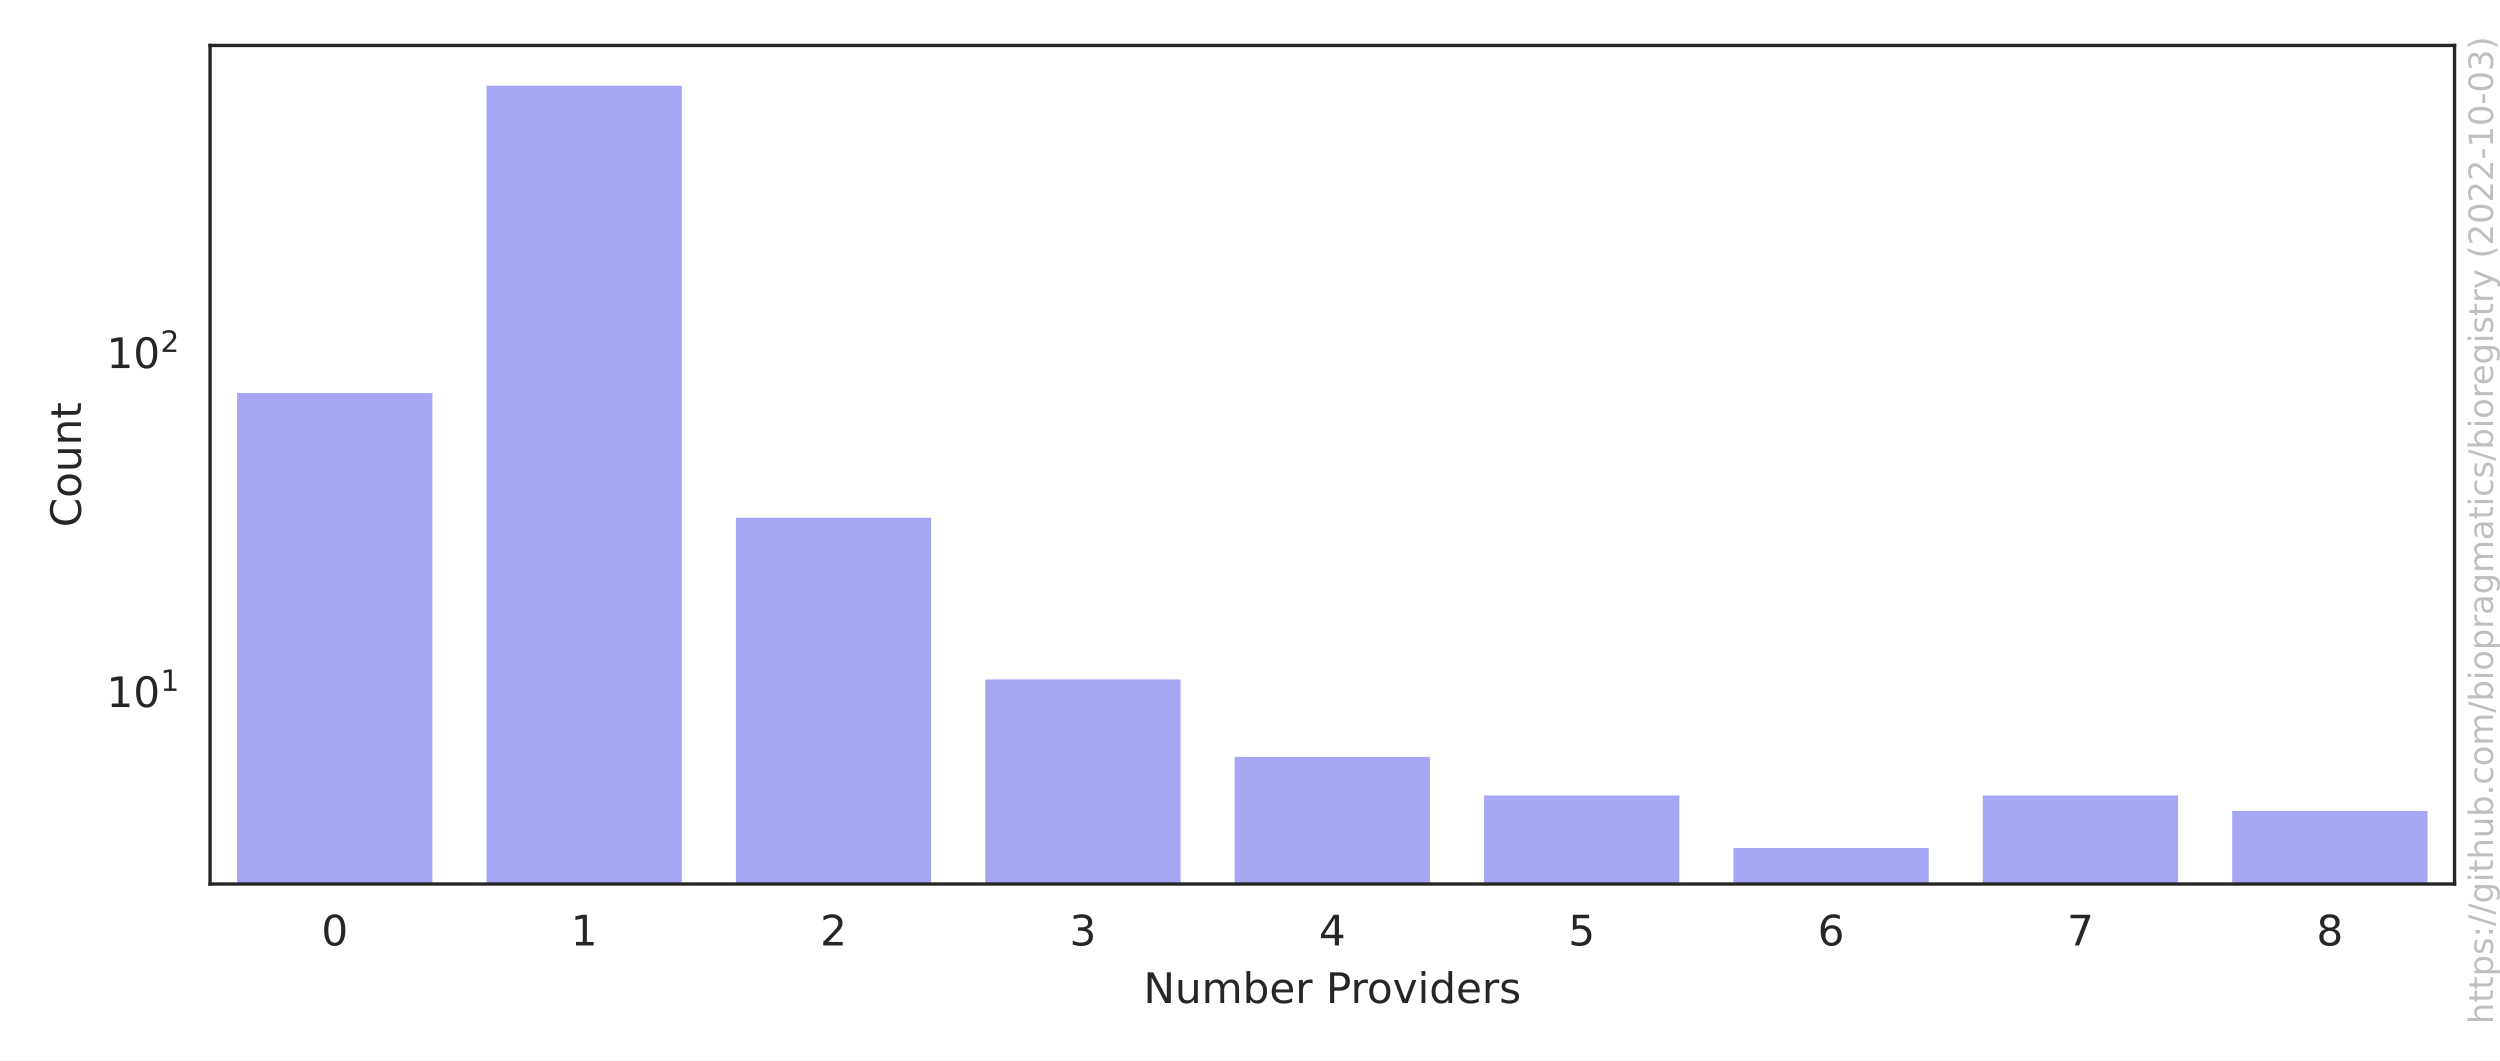
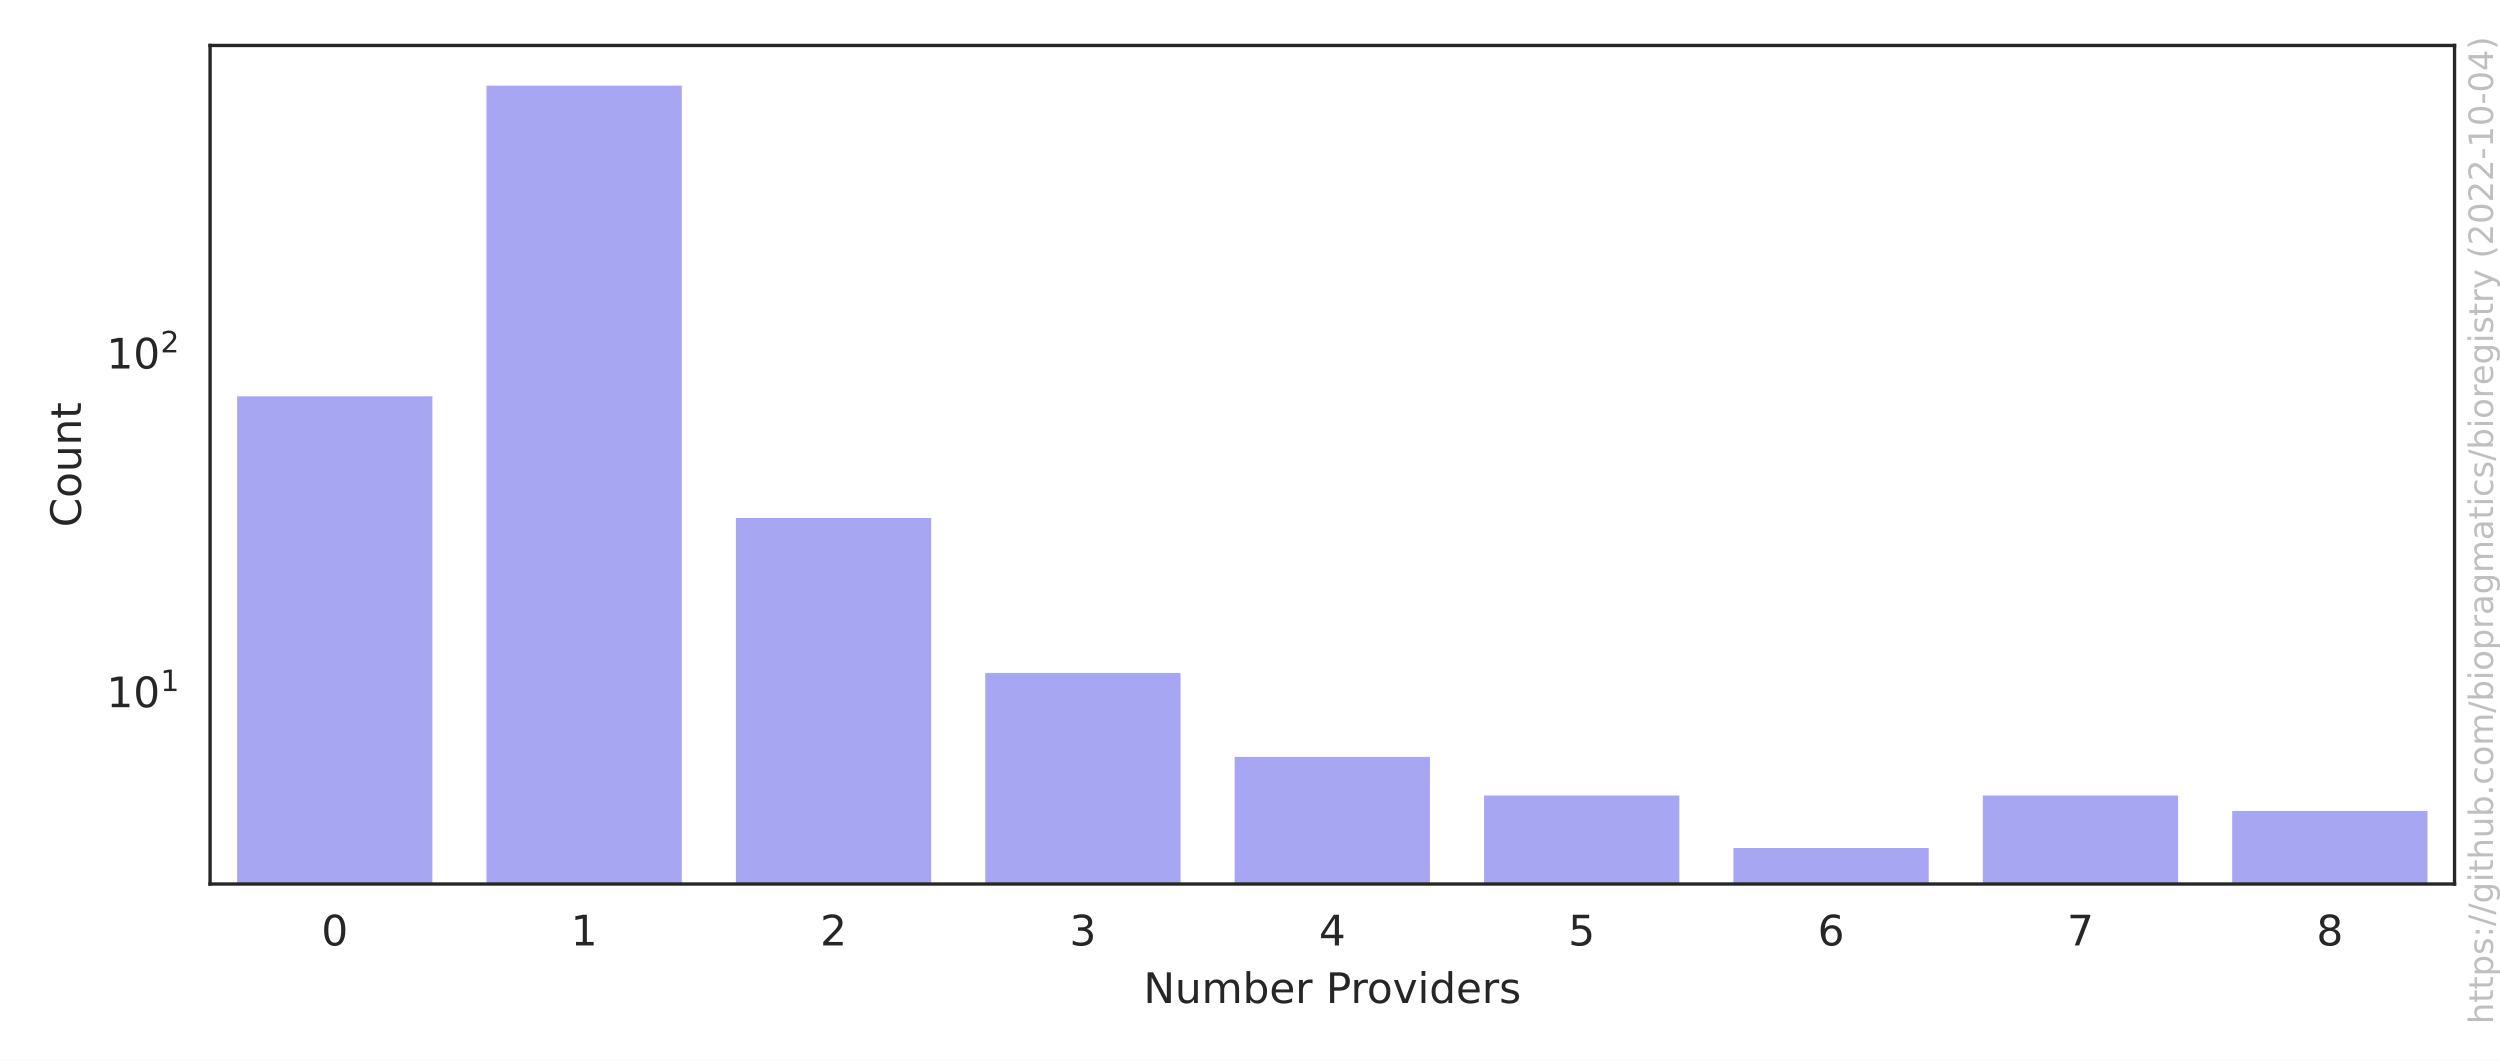
<svg xmlns="http://www.w3.org/2000/svg" xmlns:xlink="http://www.w3.org/1999/xlink" width="594pt" height="252pt" viewBox="0 0 594 252" version="1.1">
  <defs>
    <style type="text/css">*{stroke-linejoin: round; stroke-linecap: butt}</style>
  </defs>
  <g id="figure_1">
    <g id="patch_1">
      <path d="M 0 252  L 594 252  L 594 0  L 0 0  z " style="fill: #ffffff" />
    </g>
    <g id="axes_1">
      <g id="patch_2">
        <path d="M 49.913 210.04  L 583.2 210.04  L 583.2 10.8  L 49.913 10.8  z " style="fill: #ffffff" />
      </g>
      <g id="matplotlib.axis_1">
        <g id="xtick_1">
          <g id="text_1">
            <g style="fill: #262626" transform="translate(76.35851 224.6384) scale(0.1 -0.1)">
              <defs>
                <path id="DejaVuSans-30" d="M 2034 4250  Q 1547 4250 1301 3770  Q 1056 3291 1056 2328  Q 1056 1369 1301 889  Q 1547 409 2034 409  Q 2525 409 2770 889  Q 3016 1369 3016 2328  Q 3016 3291 2770 3770  Q 2525 4250 2034 4250  z M 2034 4750  Q 2819 4750 3233 4129  Q 3647 3509 3647 2328  Q 3647 1150 3233 529  Q 2819 -91 2034 -91  Q 1250 -91 836 529  Q 422 1150 422 2328  Q 422 3509 836 4129  Q 1250 4750 2034 4750  z " transform="scale(0.015625)" />
              </defs>
              <use xlink:href="#DejaVuSans-30" />
            </g>
          </g>
        </g>
        <g id="xtick_2">
          <g id="text_2">
            <g style="fill: #262626" transform="translate(135.6127 224.6384) scale(0.1 -0.1)">
              <defs>
                <path id="DejaVuSans-31" d="M 794 531  L 1825 531  L 1825 4091  L 703 3866  L 703 4441  L 1819 4666  L 2450 4666  L 2450 531  L 3481 531  L 3481 0  L 794 0  L 794 531  z " transform="scale(0.015625)" />
              </defs>
              <use xlink:href="#DejaVuSans-31" />
            </g>
          </g>
        </g>
        <g id="xtick_3">
          <g id="text_3">
            <g style="fill: #262626" transform="translate(194.8668 224.6384) scale(0.1 -0.1)">
              <defs>
                <path id="DejaVuSans-32" d="M 1228 531  L 3431 531  L 3431 0  L 469 0  L 469 531  Q 828 903 1448 1529  Q 2069 2156 2228 2338  Q 2531 2678 2651 2914  Q 2772 3150 2772 3378  Q 2772 3750 2511 3984  Q 2250 4219 1831 4219  Q 1534 4219 1204 4116  Q 875 4013 500 3803  L 500 4441  Q 881 4594 1212 4672  Q 1544 4750 1819 4750  Q 2544 4750 2975 4387  Q 3406 4025 3406 3419  Q 3406 3131 3298 2873  Q 3191 2616 2906 2266  Q 2828 2175 2409 1742  Q 1991 1309 1228 531  z " transform="scale(0.015625)" />
              </defs>
              <use xlink:href="#DejaVuSans-32" />
            </g>
          </g>
        </g>
        <g id="xtick_4">
          <g id="text_4">
            <g style="fill: #262626" transform="translate(254.1209 224.6384) scale(0.1 -0.1)">
              <defs>
                <path id="DejaVuSans-33" d="M 2597 2516  Q 3050 2419 3304 2112  Q 3559 1806 3559 1356  Q 3559 666 3084 287  Q 2609 -91 1734 -91  Q 1441 -91 1130 -33  Q 819 25 488 141  L 488 750  Q 750 597 1062 519  Q 1375 441 1716 441  Q 2309 441 2620 675  Q 2931 909 2931 1356  Q 2931 1769 2642 2001  Q 2353 2234 1838 2234  L 1294 2234  L 1294 2753  L 1863 2753  Q 2328 2753 2575 2939  Q 2822 3125 2822 3475  Q 2822 3834 2567 4026  Q 2313 4219 1838 4219  Q 1578 4219 1281 4162  Q 984 4106 628 3988  L 628 4550  Q 988 4650 1302 4700  Q 1616 4750 1894 4750  Q 2613 4750 3031 4423  Q 3450 4097 3450 3541  Q 3450 3153 3228 2886  Q 3006 2619 2597 2516  z " transform="scale(0.015625)" />
              </defs>
              <use xlink:href="#DejaVuSans-33" />
            </g>
          </g>
        </g>
        <g id="xtick_5">
          <g id="text_5">
            <g style="fill: #262626" transform="translate(313.3751 224.6384) scale(0.1 -0.1)">
              <defs>
                <path id="DejaVuSans-34" d="M 2419 4116  L 825 1625  L 2419 1625  L 2419 4116  z M 2253 4666  L 3047 4666  L 3047 1625  L 3713 1625  L 3713 1100  L 3047 1100  L 3047 0  L 2419 0  L 2419 1100  L 313 1100  L 313 1709  L 2253 4666  z " transform="scale(0.015625)" />
              </defs>
              <use xlink:href="#DejaVuSans-34" />
            </g>
          </g>
        </g>
        <g id="xtick_6">
          <g id="text_6">
            <g style="fill: #262626" transform="translate(372.6292 224.6384) scale(0.1 -0.1)">
              <defs>
                <path id="DejaVuSans-35" d="M 691 4666  L 3169 4666  L 3169 4134  L 1269 4134  L 1269 2991  Q 1406 3038 1543 3061  Q 1681 3084 1819 3084  Q 2600 3084 3056 2656  Q 3513 2228 3513 1497  Q 3513 744 3044 326  Q 2575 -91 1722 -91  Q 1428 -91 1123 -41  Q 819 9 494 109  L 494 744  Q 775 591 1075 516  Q 1375 441 1709 441  Q 2250 441 2565 725  Q 2881 1009 2881 1497  Q 2881 1984 2565 2268  Q 2250 2553 1709 2553  Q 1456 2553 1204 2497  Q 953 2441 691 2322  L 691 4666  z " transform="scale(0.015625)" />
              </defs>
              <use xlink:href="#DejaVuSans-35" />
            </g>
          </g>
        </g>
        <g id="xtick_7">
          <g id="text_7">
            <g style="fill: #262626" transform="translate(431.8834 224.6384) scale(0.1 -0.1)">
              <defs>
                <path id="DejaVuSans-36" d="M 2113 2584  Q 1688 2584 1439 2293  Q 1191 2003 1191 1497  Q 1191 994 1439 701  Q 1688 409 2113 409  Q 2538 409 2786 701  Q 3034 994 3034 1497  Q 3034 2003 2786 2293  Q 2538 2584 2113 2584  z M 3366 4563  L 3366 3988  Q 3128 4100 2886 4159  Q 2644 4219 2406 4219  Q 1781 4219 1451 3797  Q 1122 3375 1075 2522  Q 1259 2794 1537 2939  Q 1816 3084 2150 3084  Q 2853 3084 3261 2657  Q 3669 2231 3669 1497  Q 3669 778 3244 343  Q 2819 -91 2113 -91  Q 1303 -91 875 529  Q 447 1150 447 2328  Q 447 3434 972 4092  Q 1497 4750 2381 4750  Q 2619 4750 2861 4703  Q 3103 4656 3366 4563  z " transform="scale(0.015625)" />
              </defs>
              <use xlink:href="#DejaVuSans-36" />
            </g>
          </g>
        </g>
        <g id="xtick_8">
          <g id="text_8">
            <g style="fill: #262626" transform="translate(491.1375 224.6384) scale(0.1 -0.1)">
              <defs>
                <path id="DejaVuSans-37" d="M 525 4666  L 3525 4666  L 3525 4397  L 1831 0  L 1172 0  L 2766 4134  L 525 4134  L 525 4666  z " transform="scale(0.015625)" />
              </defs>
              <use xlink:href="#DejaVuSans-37" />
            </g>
          </g>
        </g>
        <g id="xtick_9">
          <g id="text_9">
            <g style="fill: #262626" transform="translate(550.3917 224.6384) scale(0.1 -0.1)">
              <defs>
                <path id="DejaVuSans-38" d="M 2034 2216  Q 1584 2216 1326 1975  Q 1069 1734 1069 1313  Q 1069 891 1326 650  Q 1584 409 2034 409  Q 2484 409 2743 651  Q 3003 894 3003 1313  Q 3003 1734 2745 1975  Q 2488 2216 2034 2216  z M 1403 2484  Q 997 2584 770 2862  Q 544 3141 544 3541  Q 544 4100 942 4425  Q 1341 4750 2034 4750  Q 2731 4750 3128 4425  Q 3525 4100 3525 3541  Q 3525 3141 3298 2862  Q 3072 2584 2669 2484  Q 3125 2378 3379 2068  Q 3634 1759 3634 1313  Q 3634 634 3220 271  Q 2806 -91 2034 -91  Q 1263 -91 848 271  Q 434 634 434 1313  Q 434 1759 690 2068  Q 947 2378 1403 2484  z M 1172 3481  Q 1172 3119 1398 2916  Q 1625 2713 2034 2713  Q 2441 2713 2670 2916  Q 2900 3119 2900 3481  Q 2900 3844 2670 4047  Q 2441 4250 2034 4250  Q 1625 4250 1398 4047  Q 1172 3844 1172 3481  z " transform="scale(0.015625)" />
              </defs>
              <use xlink:href="#DejaVuSans-38" />
            </g>
          </g>
        </g>
        <g id="text_10">
          <g style="fill: #262626" transform="translate(271.6923 238.3166) scale(0.1 -0.1)">
            <defs>
              <path id="DejaVuSans-4e" d="M 628 4666  L 1478 4666  L 3547 763  L 3547 4666  L 4159 4666  L 4159 0  L 3309 0  L 1241 3903  L 1241 0  L 628 0  L 628 4666  z " transform="scale(0.015625)" />
              <path id="DejaVuSans-75" d="M 544 1381  L 544 3500  L 1119 3500  L 1119 1403  Q 1119 906 1312 657  Q 1506 409 1894 409  Q 2359 409 2629 706  Q 2900 1003 2900 1516  L 2900 3500  L 3475 3500  L 3475 0  L 2900 0  L 2900 538  Q 2691 219 2414 64  Q 2138 -91 1772 -91  Q 1169 -91 856 284  Q 544 659 544 1381  z M 1991 3584  L 1991 3584  z " transform="scale(0.015625)" />
              <path id="DejaVuSans-6d" d="M 3328 2828  Q 3544 3216 3844 3400  Q 4144 3584 4550 3584  Q 5097 3584 5394 3201  Q 5691 2819 5691 2113  L 5691 0  L 5113 0  L 5113 2094  Q 5113 2597 4934 2840  Q 4756 3084 4391 3084  Q 3944 3084 3684 2787  Q 3425 2491 3425 1978  L 3425 0  L 2847 0  L 2847 2094  Q 2847 2600 2669 2842  Q 2491 3084 2119 3084  Q 1678 3084 1418 2786  Q 1159 2488 1159 1978  L 1159 0  L 581 0  L 581 3500  L 1159 3500  L 1159 2956  Q 1356 3278 1631 3431  Q 1906 3584 2284 3584  Q 2666 3584 2933 3390  Q 3200 3197 3328 2828  z " transform="scale(0.015625)" />
              <path id="DejaVuSans-62" d="M 3116 1747  Q 3116 2381 2855 2742  Q 2594 3103 2138 3103  Q 1681 3103 1420 2742  Q 1159 2381 1159 1747  Q 1159 1113 1420 752  Q 1681 391 2138 391  Q 2594 391 2855 752  Q 3116 1113 3116 1747  z M 1159 2969  Q 1341 3281 1617 3432  Q 1894 3584 2278 3584  Q 2916 3584 3314 3078  Q 3713 2572 3713 1747  Q 3713 922 3314 415  Q 2916 -91 2278 -91  Q 1894 -91 1617 61  Q 1341 213 1159 525  L 1159 0  L 581 0  L 581 4863  L 1159 4863  L 1159 2969  z " transform="scale(0.015625)" />
              <path id="DejaVuSans-65" d="M 3597 1894  L 3597 1613  L 953 1613  Q 991 1019 1311 708  Q 1631 397 2203 397  Q 2534 397 2845 478  Q 3156 559 3463 722  L 3463 178  Q 3153 47 2828 -22  Q 2503 -91 2169 -91  Q 1331 -91 842 396  Q 353 884 353 1716  Q 353 2575 817 3079  Q 1281 3584 2069 3584  Q 2775 3584 3186 3129  Q 3597 2675 3597 1894  z M 3022 2063  Q 3016 2534 2758 2815  Q 2500 3097 2075 3097  Q 1594 3097 1305 2825  Q 1016 2553 972 2059  L 3022 2063  z " transform="scale(0.015625)" />
              <path id="DejaVuSans-72" d="M 2631 2963  Q 2534 3019 2420 3045  Q 2306 3072 2169 3072  Q 1681 3072 1420 2755  Q 1159 2438 1159 1844  L 1159 0  L 581 0  L 581 3500  L 1159 3500  L 1159 2956  Q 1341 3275 1631 3429  Q 1922 3584 2338 3584  Q 2397 3584 2469 3576  Q 2541 3569 2628 3553  L 2631 2963  z " transform="scale(0.015625)" />
              <path id="DejaVuSans-20" transform="scale(0.015625)" />
              <path id="DejaVuSans-50" d="M 1259 4147  L 1259 2394  L 2053 2394  Q 2494 2394 2734 2622  Q 2975 2850 2975 3272  Q 2975 3691 2734 3919  Q 2494 4147 2053 4147  L 1259 4147  z M 628 4666  L 2053 4666  Q 2838 4666 3239 4311  Q 3641 3956 3641 3272  Q 3641 2581 3239 2228  Q 2838 1875 2053 1875  L 1259 1875  L 1259 0  L 628 0  L 628 4666  z " transform="scale(0.015625)" />
              <path id="DejaVuSans-6f" d="M 1959 3097  Q 1497 3097 1228 2736  Q 959 2375 959 1747  Q 959 1119 1226 758  Q 1494 397 1959 397  Q 2419 397 2687 759  Q 2956 1122 2956 1747  Q 2956 2369 2687 2733  Q 2419 3097 1959 3097  z M 1959 3584  Q 2709 3584 3137 3096  Q 3566 2609 3566 1747  Q 3566 888 3137 398  Q 2709 -91 1959 -91  Q 1206 -91 779 398  Q 353 888 353 1747  Q 353 2609 779 3096  Q 1206 3584 1959 3584  z " transform="scale(0.015625)" />
              <path id="DejaVuSans-76" d="M 191 3500  L 800 3500  L 1894 563  L 2988 3500  L 3597 3500  L 2284 0  L 1503 0  L 191 3500  z " transform="scale(0.015625)" />
              <path id="DejaVuSans-69" d="M 603 3500  L 1178 3500  L 1178 0  L 603 0  L 603 3500  z M 603 4863  L 1178 4863  L 1178 4134  L 603 4134  L 603 4863  z " transform="scale(0.015625)" />
              <path id="DejaVuSans-64" d="M 2906 2969  L 2906 4863  L 3481 4863  L 3481 0  L 2906 0  L 2906 525  Q 2725 213 2448 61  Q 2172 -91 1784 -91  Q 1150 -91 751 415  Q 353 922 353 1747  Q 353 2572 751 3078  Q 1150 3584 1784 3584  Q 2172 3584 2448 3432  Q 2725 3281 2906 2969  z M 947 1747  Q 947 1113 1208 752  Q 1469 391 1925 391  Q 2381 391 2643 752  Q 2906 1113 2906 1747  Q 2906 2381 2643 2742  Q 2381 3103 1925 3103  Q 1469 3103 1208 2742  Q 947 2381 947 1747  z " transform="scale(0.015625)" />
              <path id="DejaVuSans-73" d="M 2834 3397  L 2834 2853  Q 2591 2978 2328 3040  Q 2066 3103 1784 3103  Q 1356 3103 1142 2972  Q 928 2841 928 2578  Q 928 2378 1081 2264  Q 1234 2150 1697 2047  L 1894 2003  Q 2506 1872 2764 1633  Q 3022 1394 3022 966  Q 3022 478 2636 193  Q 2250 -91 1575 -91  Q 1294 -91 989 -36  Q 684 19 347 128  L 347 722  Q 666 556 975 473  Q 1284 391 1588 391  Q 1994 391 2212 530  Q 2431 669 2431 922  Q 2431 1156 2273 1281  Q 2116 1406 1581 1522  L 1381 1569  Q 847 1681 609 1914  Q 372 2147 372 2553  Q 372 3047 722 3315  Q 1072 3584 1716 3584  Q 2034 3584 2315 3537  Q 2597 3491 2834 3397  z " transform="scale(0.015625)" />
            </defs>
            <use xlink:href="#DejaVuSans-4e" />
            <use xlink:href="#DejaVuSans-75" x="74.805" />
            <use xlink:href="#DejaVuSans-6d" x="138.184" />
            <use xlink:href="#DejaVuSans-62" x="235.596" />
            <use xlink:href="#DejaVuSans-65" x="299.072" />
            <use xlink:href="#DejaVuSans-72" x="360.596" />
            <use xlink:href="#DejaVuSans-20" x="401.709" />
            <use xlink:href="#DejaVuSans-50" x="433.496" />
            <use xlink:href="#DejaVuSans-72" x="492.049" />
            <use xlink:href="#DejaVuSans-6f" x="530.912" />
            <use xlink:href="#DejaVuSans-76" x="592.094" />
            <use xlink:href="#DejaVuSans-69" x="651.273" />
            <use xlink:href="#DejaVuSans-64" x="679.057" />
            <use xlink:href="#DejaVuSans-65" x="742.533" />
            <use xlink:href="#DejaVuSans-72" x="804.057" />
            <use xlink:href="#DejaVuSans-73" x="845.17" />
          </g>
        </g>
      </g>
      <g id="matplotlib.axis_2">
        <g id="ytick_1">
          <g id="text_11">
-             <g style="fill: #262626" transform="translate(25.31268 168.0639) scale(0.1 -0.1)">
+             <g style="fill: #262626" transform="translate(25.31268 168.0981) scale(0.1 -0.1)">
              <use xlink:href="#DejaVuSans-31" transform="translate(0 0.684375)" />
              <use xlink:href="#DejaVuSans-30" transform="translate(63.62305 0.684375)" />
              <use xlink:href="#DejaVuSans-31" transform="translate(128.2031 38.96563) scale(0.7)" />
            </g>
          </g>
        </g>
        <g id="ytick_2">
          <g id="text_12">
-             <g style="fill: #262626" transform="translate(25.31268 87.52798) scale(0.1 -0.1)">
+             <g style="fill: #262626" transform="translate(25.31268 87.63699) scale(0.1 -0.1)">
              <use xlink:href="#DejaVuSans-31" transform="translate(0 0.765625)" />
              <use xlink:href="#DejaVuSans-30" transform="translate(63.62305 0.765625)" />
              <use xlink:href="#DejaVuSans-32" transform="translate(128.2031 39.04688) scale(0.7)" />
            </g>
          </g>
        </g>
        <g id="ytick_3" />
        <g id="ytick_4" />
        <g id="ytick_5" />
        <g id="ytick_6" />
        <g id="ytick_7" />
        <g id="ytick_8" />
        <g id="ytick_9" />
        <g id="ytick_10" />
        <g id="ytick_11" />
        <g id="ytick_12" />
        <g id="ytick_13" />
        <g id="ytick_14" />
        <g id="ytick_15" />
        <g id="ytick_16" />
        <g id="ytick_17" />
        <g id="ytick_18" />
        <g id="ytick_19" />
        <g id="ytick_20" />
        <g id="ytick_21" />
        <g id="ytick_22" />
        <g id="ytick_23" />
        <g id="ytick_24" />
        <g id="text_13">
          <g style="fill: #262626" transform="translate(19.233 125.2684) rotate(-90) scale(0.1 -0.1)">
            <defs>
              <path id="DejaVuSans-43" d="M 4122 4306  L 4122 3641  Q 3803 3938 3442 4084  Q 3081 4231 2675 4231  Q 1875 4231 1450 3742  Q 1025 3253 1025 2328  Q 1025 1406 1450 917  Q 1875 428 2675 428  Q 3081 428 3442 575  Q 3803 722 4122 1019  L 4122 359  Q 3791 134 3420 21  Q 3050 -91 2638 -91  Q 1578 -91 968 557  Q 359 1206 359 2328  Q 359 3453 968 4101  Q 1578 4750 2638 4750  Q 3056 4750 3426 4639  Q 3797 4528 4122 4306  z " transform="scale(0.015625)" />
              <path id="DejaVuSans-6e" d="M 3513 2113  L 3513 0  L 2938 0  L 2938 2094  Q 2938 2591 2744 2837  Q 2550 3084 2163 3084  Q 1697 3084 1428 2787  Q 1159 2491 1159 1978  L 1159 0  L 581 0  L 581 3500  L 1159 3500  L 1159 2956  Q 1366 3272 1645 3428  Q 1925 3584 2291 3584  Q 2894 3584 3203 3211  Q 3513 2838 3513 2113  z " transform="scale(0.015625)" />
              <path id="DejaVuSans-74" d="M 1172 4494  L 1172 3500  L 2356 3500  L 2356 3053  L 1172 3053  L 1172 1153  Q 1172 725 1289 603  Q 1406 481 1766 481  L 2356 481  L 2356 0  L 1766 0  Q 1100 0 847 248  Q 594 497 594 1153  L 594 3053  L 172 3053  L 172 3500  L 594 3500  L 594 4494  L 1172 4494  z " transform="scale(0.015625)" />
            </defs>
            <use xlink:href="#DejaVuSans-43" />
            <use xlink:href="#DejaVuSans-6f" x="69.824" />
            <use xlink:href="#DejaVuSans-75" x="131.006" />
            <use xlink:href="#DejaVuSans-6e" x="194.385" />
            <use xlink:href="#DejaVuSans-74" x="257.764" />
          </g>
        </g>
      </g>
      <g id="patch_3">
-         <path d="M 55.838 80780.761  L 103.241 80780.761  L 103.241 92.87  L 55.838 92.87  z " clip-path="url(#p84426c0476)" style="fill: #2020df; opacity: 0.4; stroke: #ffffff; stroke-linejoin: miter" />
+         <path d="M 55.838 80705.842  L 103.241 80705.842  L 103.241 93.658  L 55.838 93.658  z " clip-path="url(#p84426c0476)" style="fill: #2020df; opacity: 0.4; stroke: #ffffff; stroke-linejoin: miter" />
      </g>
      <g id="patch_4">
-         <path d="M 115.092 80780.761  L 162.496 80780.761  L 162.496 19.856  L 115.092 19.856  z " clip-path="url(#p84426c0476)" style="fill: #2020df; opacity: 0.4; stroke: #ffffff; stroke-linejoin: miter" />
+         <path d="M 115.092 80705.842  L 162.496 80705.842  L 162.496 19.856  L 115.092 19.856  z " clip-path="url(#p84426c0476)" style="fill: #2020df; opacity: 0.4; stroke: #ffffff; stroke-linejoin: miter" />
      </g>
      <g id="patch_5">
-         <path d="M 174.346 80780.761  L 221.75 80780.761  L 221.75 122.506  L 174.346 122.506  z " clip-path="url(#p84426c0476)" style="fill: #2020df; opacity: 0.4; stroke: #ffffff; stroke-linejoin: miter" />
+         <path d="M 174.346 80705.842  L 221.75 80705.842  L 221.75 122.579  L 174.346 122.579  z " clip-path="url(#p84426c0476)" style="fill: #2020df; opacity: 0.4; stroke: #ffffff; stroke-linejoin: miter" />
      </g>
      <g id="patch_6">
-         <path d="M 233.601 80780.761  L 281.004 80780.761  L 281.004 160.931  L 233.601 160.931  z " clip-path="url(#p84426c0476)" style="fill: #2020df; opacity: 0.4; stroke: #ffffff; stroke-linejoin: miter" />
+         <path d="M 233.601 80705.842  L 281.004 80705.842  L 281.004 159.415  L 233.601 159.415  z " clip-path="url(#p84426c0476)" style="fill: #2020df; opacity: 0.4; stroke: #ffffff; stroke-linejoin: miter" />
      </g>
      <g id="patch_7">
-         <path d="M 292.855 80780.761  L 340.258 80780.761  L 340.258 179.332  L 292.855 179.332  z " clip-path="url(#p84426c0476)" style="fill: #2020df; opacity: 0.4; stroke: #ffffff; stroke-linejoin: miter" />
+         <path d="M 292.855 80705.842  L 340.258 80705.842  L 340.258 179.352  L 292.855 179.352  z " clip-path="url(#p84426c0476)" style="fill: #2020df; opacity: 0.4; stroke: #ffffff; stroke-linejoin: miter" />
      </g>
      <g id="patch_8">
-         <path d="M 352.109 80780.761  L 399.512 80780.761  L 399.512 188.508  L 352.109 188.508  z " clip-path="url(#p84426c0476)" style="fill: #2020df; opacity: 0.4; stroke: #ffffff; stroke-linejoin: miter" />
+         <path d="M 352.109 80705.842  L 399.512 80705.842  L 399.512 188.52  L 352.109 188.52  z " clip-path="url(#p84426c0476)" style="fill: #2020df; opacity: 0.4; stroke: #ffffff; stroke-linejoin: miter" />
      </g>
      <g id="patch_9">
-         <path d="M 411.363 80780.761  L 458.766 80780.761  L 458.766 200.984  L 411.363 200.984  z " clip-path="url(#p84426c0476)" style="fill: #2020df; opacity: 0.4; stroke: #ffffff; stroke-linejoin: miter" />
+         <path d="M 411.363 80705.842  L 458.766 80705.842  L 458.766 200.984  L 411.363 200.984  z " clip-path="url(#p84426c0476)" style="fill: #2020df; opacity: 0.4; stroke: #ffffff; stroke-linejoin: miter" />
      </g>
      <g id="patch_10">
-         <path d="M 470.617 80780.761  L 518.02 80780.761  L 518.02 188.508  L 470.617 188.508  z " clip-path="url(#p84426c0476)" style="fill: #2020df; opacity: 0.4; stroke: #ffffff; stroke-linejoin: miter" />
+         <path d="M 470.617 80705.842  L 518.02 80705.842  L 518.02 188.52  L 470.617 188.52  z " clip-path="url(#p84426c0476)" style="fill: #2020df; opacity: 0.4; stroke: #ffffff; stroke-linejoin: miter" />
      </g>
      <g id="patch_11">
-         <path d="M 529.871 80780.761  L 577.275 80780.761  L 577.275 192.194  L 529.871 192.194  z " clip-path="url(#p84426c0476)" style="fill: #2020df; opacity: 0.4; stroke: #ffffff; stroke-linejoin: miter" />
+         <path d="M 529.871 80705.842  L 577.275 80705.842  L 577.275 192.202  L 529.871 192.202  z " clip-path="url(#p84426c0476)" style="fill: #2020df; opacity: 0.4; stroke: #ffffff; stroke-linejoin: miter" />
      </g>
      <g id="patch_12">
        <path d="M 49.913 210.04  L 49.913 10.8  " style="fill: none; stroke: #262626; stroke-width: 0.8; stroke-linejoin: miter; stroke-linecap: square" />
      </g>
      <g id="patch_13">
        <path d="M 583.2 210.04  L 583.2 10.8  " style="fill: none; stroke: #262626; stroke-width: 0.8; stroke-linejoin: miter; stroke-linecap: square" />
      </g>
      <g id="patch_14">
        <path d="M 49.913 210.04  L 583.2 210.04  " style="fill: none; stroke: #262626; stroke-width: 0.8; stroke-linejoin: miter; stroke-linecap: square" />
      </g>
      <g id="patch_15">
        <path d="M 49.913 10.8  L 583.2 10.8  " style="fill: none; stroke: #262626; stroke-width: 0.8; stroke-linejoin: miter; stroke-linecap: square" />
      </g>
    </g>
    <g id="text_14">
      <g style="fill: #808080; opacity: 0.5" transform="translate(592.3362 243.3237) rotate(-90) scale(0.08 -0.08)">
        <defs>
          <path id="DejaVuSans-68" d="M 3513 2113  L 3513 0  L 2938 0  L 2938 2094  Q 2938 2591 2744 2837  Q 2550 3084 2163 3084  Q 1697 3084 1428 2787  Q 1159 2491 1159 1978  L 1159 0  L 581 0  L 581 4863  L 1159 4863  L 1159 2956  Q 1366 3272 1645 3428  Q 1925 3584 2291 3584  Q 2894 3584 3203 3211  Q 3513 2838 3513 2113  z " transform="scale(0.015625)" />
          <path id="DejaVuSans-70" d="M 1159 525  L 1159 -1331  L 581 -1331  L 581 3500  L 1159 3500  L 1159 2969  Q 1341 3281 1617 3432  Q 1894 3584 2278 3584  Q 2916 3584 3314 3078  Q 3713 2572 3713 1747  Q 3713 922 3314 415  Q 2916 -91 2278 -91  Q 1894 -91 1617 61  Q 1341 213 1159 525  z M 3116 1747  Q 3116 2381 2855 2742  Q 2594 3103 2138 3103  Q 1681 3103 1420 2742  Q 1159 2381 1159 1747  Q 1159 1113 1420 752  Q 1681 391 2138 391  Q 2594 391 2855 752  Q 3116 1113 3116 1747  z " transform="scale(0.015625)" />
          <path id="DejaVuSans-3a" d="M 750 794  L 1409 794  L 1409 0  L 750 0  L 750 794  z M 750 3309  L 1409 3309  L 1409 2516  L 750 2516  L 750 3309  z " transform="scale(0.015625)" />
          <path id="DejaVuSans-2f" d="M 1625 4666  L 2156 4666  L 531 -594  L 0 -594  L 1625 4666  z " transform="scale(0.015625)" />
          <path id="DejaVuSans-67" d="M 2906 1791  Q 2906 2416 2648 2759  Q 2391 3103 1925 3103  Q 1463 3103 1205 2759  Q 947 2416 947 1791  Q 947 1169 1205 825  Q 1463 481 1925 481  Q 2391 481 2648 825  Q 2906 1169 2906 1791  z M 3481 434  Q 3481 -459 3084 -895  Q 2688 -1331 1869 -1331  Q 1566 -1331 1297 -1286  Q 1028 -1241 775 -1147  L 775 -588  Q 1028 -725 1275 -790  Q 1522 -856 1778 -856  Q 2344 -856 2625 -561  Q 2906 -266 2906 331  L 2906 616  Q 2728 306 2450 153  Q 2172 0 1784 0  Q 1141 0 747 490  Q 353 981 353 1791  Q 353 2603 747 3093  Q 1141 3584 1784 3584  Q 2172 3584 2450 3431  Q 2728 3278 2906 2969  L 2906 3500  L 3481 3500  L 3481 434  z " transform="scale(0.015625)" />
          <path id="DejaVuSans-2e" d="M 684 794  L 1344 794  L 1344 0  L 684 0  L 684 794  z " transform="scale(0.015625)" />
          <path id="DejaVuSans-63" d="M 3122 3366  L 3122 2828  Q 2878 2963 2633 3030  Q 2388 3097 2138 3097  Q 1578 3097 1268 2742  Q 959 2388 959 1747  Q 959 1106 1268 751  Q 1578 397 2138 397  Q 2388 397 2633 464  Q 2878 531 3122 666  L 3122 134  Q 2881 22 2623 -34  Q 2366 -91 2075 -91  Q 1284 -91 818 406  Q 353 903 353 1747  Q 353 2603 823 3093  Q 1294 3584 2113 3584  Q 2378 3584 2631 3529  Q 2884 3475 3122 3366  z " transform="scale(0.015625)" />
          <path id="DejaVuSans-61" d="M 2194 1759  Q 1497 1759 1228 1600  Q 959 1441 959 1056  Q 959 750 1161 570  Q 1363 391 1709 391  Q 2188 391 2477 730  Q 2766 1069 2766 1631  L 2766 1759  L 2194 1759  z M 3341 1997  L 3341 0  L 2766 0  L 2766 531  Q 2569 213 2275 61  Q 1981 -91 1556 -91  Q 1019 -91 701 211  Q 384 513 384 1019  Q 384 1609 779 1909  Q 1175 2209 1959 2209  L 2766 2209  L 2766 2266  Q 2766 2663 2505 2880  Q 2244 3097 1772 3097  Q 1472 3097 1187 3025  Q 903 2953 641 2809  L 641 3341  Q 956 3463 1253 3523  Q 1550 3584 1831 3584  Q 2591 3584 2966 3190  Q 3341 2797 3341 1997  z " transform="scale(0.015625)" />
          <path id="DejaVuSans-79" d="M 2059 -325  Q 1816 -950 1584 -1140  Q 1353 -1331 966 -1331  L 506 -1331  L 506 -850  L 844 -850  Q 1081 -850 1212 -737  Q 1344 -625 1503 -206  L 1606 56  L 191 3500  L 800 3500  L 1894 763  L 2988 3500  L 3597 3500  L 2059 -325  z " transform="scale(0.015625)" />
          <path id="DejaVuSans-28" d="M 1984 4856  Q 1566 4138 1362 3434  Q 1159 2731 1159 2009  Q 1159 1288 1364 580  Q 1569 -128 1984 -844  L 1484 -844  Q 1016 -109 783 600  Q 550 1309 550 2009  Q 550 2706 781 3412  Q 1013 4119 1484 4856  L 1984 4856  z " transform="scale(0.015625)" />
          <path id="DejaVuSans-2d" d="M 313 2009  L 1997 2009  L 1997 1497  L 313 1497  L 313 2009  z " transform="scale(0.015625)" />
          <path id="DejaVuSans-29" d="M 513 4856  L 1013 4856  Q 1481 4119 1714 3412  Q 1947 2706 1947 2009  Q 1947 1309 1714 600  Q 1481 -109 1013 -844  L 513 -844  Q 928 -128 1133 580  Q 1338 1288 1338 2009  Q 1338 2731 1133 3434  Q 928 4138 513 4856  z " transform="scale(0.015625)" />
        </defs>
        <use xlink:href="#DejaVuSans-68" />
        <use xlink:href="#DejaVuSans-74" x="63.379" />
        <use xlink:href="#DejaVuSans-74" x="102.588" />
        <use xlink:href="#DejaVuSans-70" x="141.797" />
        <use xlink:href="#DejaVuSans-73" x="205.273" />
        <use xlink:href="#DejaVuSans-3a" x="257.373" />
        <use xlink:href="#DejaVuSans-2f" x="291.064" />
        <use xlink:href="#DejaVuSans-2f" x="324.756" />
        <use xlink:href="#DejaVuSans-67" x="358.447" />
        <use xlink:href="#DejaVuSans-69" x="421.924" />
        <use xlink:href="#DejaVuSans-74" x="449.707" />
        <use xlink:href="#DejaVuSans-68" x="488.916" />
        <use xlink:href="#DejaVuSans-75" x="552.295" />
        <use xlink:href="#DejaVuSans-62" x="615.674" />
        <use xlink:href="#DejaVuSans-2e" x="679.15" />
        <use xlink:href="#DejaVuSans-63" x="710.938" />
        <use xlink:href="#DejaVuSans-6f" x="765.918" />
        <use xlink:href="#DejaVuSans-6d" x="827.1" />
        <use xlink:href="#DejaVuSans-2f" x="924.512" />
        <use xlink:href="#DejaVuSans-62" x="958.203" />
        <use xlink:href="#DejaVuSans-69" x="1021.68" />
        <use xlink:href="#DejaVuSans-6f" x="1049.463" />
        <use xlink:href="#DejaVuSans-70" x="1110.645" />
        <use xlink:href="#DejaVuSans-72" x="1174.121" />
        <use xlink:href="#DejaVuSans-61" x="1215.234" />
        <use xlink:href="#DejaVuSans-67" x="1276.514" />
        <use xlink:href="#DejaVuSans-6d" x="1339.99" />
        <use xlink:href="#DejaVuSans-61" x="1437.402" />
        <use xlink:href="#DejaVuSans-74" x="1498.682" />
        <use xlink:href="#DejaVuSans-69" x="1537.891" />
        <use xlink:href="#DejaVuSans-63" x="1565.674" />
        <use xlink:href="#DejaVuSans-73" x="1620.654" />
        <use xlink:href="#DejaVuSans-2f" x="1672.754" />
        <use xlink:href="#DejaVuSans-62" x="1706.445" />
        <use xlink:href="#DejaVuSans-69" x="1769.922" />
        <use xlink:href="#DejaVuSans-6f" x="1797.705" />
        <use xlink:href="#DejaVuSans-72" x="1858.887" />
        <use xlink:href="#DejaVuSans-65" x="1897.75" />
        <use xlink:href="#DejaVuSans-67" x="1959.273" />
        <use xlink:href="#DejaVuSans-69" x="2022.75" />
        <use xlink:href="#DejaVuSans-73" x="2050.533" />
        <use xlink:href="#DejaVuSans-74" x="2102.633" />
        <use xlink:href="#DejaVuSans-72" x="2141.842" />
        <use xlink:href="#DejaVuSans-79" x="2182.955" />
        <use xlink:href="#DejaVuSans-20" x="2242.135" />
        <use xlink:href="#DejaVuSans-28" x="2273.922" />
        <use xlink:href="#DejaVuSans-32" x="2312.936" />
        <use xlink:href="#DejaVuSans-30" x="2376.559" />
        <use xlink:href="#DejaVuSans-32" x="2440.182" />
        <use xlink:href="#DejaVuSans-32" x="2503.805" />
        <use xlink:href="#DejaVuSans-2d" x="2567.428" />
        <use xlink:href="#DejaVuSans-31" x="2603.512" />
        <use xlink:href="#DejaVuSans-30" x="2667.135" />
        <use xlink:href="#DejaVuSans-2d" x="2730.758" />
        <use xlink:href="#DejaVuSans-30" x="2766.842" />
-         <use xlink:href="#DejaVuSans-33" x="2830.465" />
+         <use xlink:href="#DejaVuSans-34" x="2830.465" />
        <use xlink:href="#DejaVuSans-29" x="2894.088" />
      </g>
    </g>
  </g>
  <defs>
    <clipPath id="p84426c0476">
      <rect x="49.913" y="10.8" width="533.287" height="199.24" />
    </clipPath>
  </defs>
</svg>
